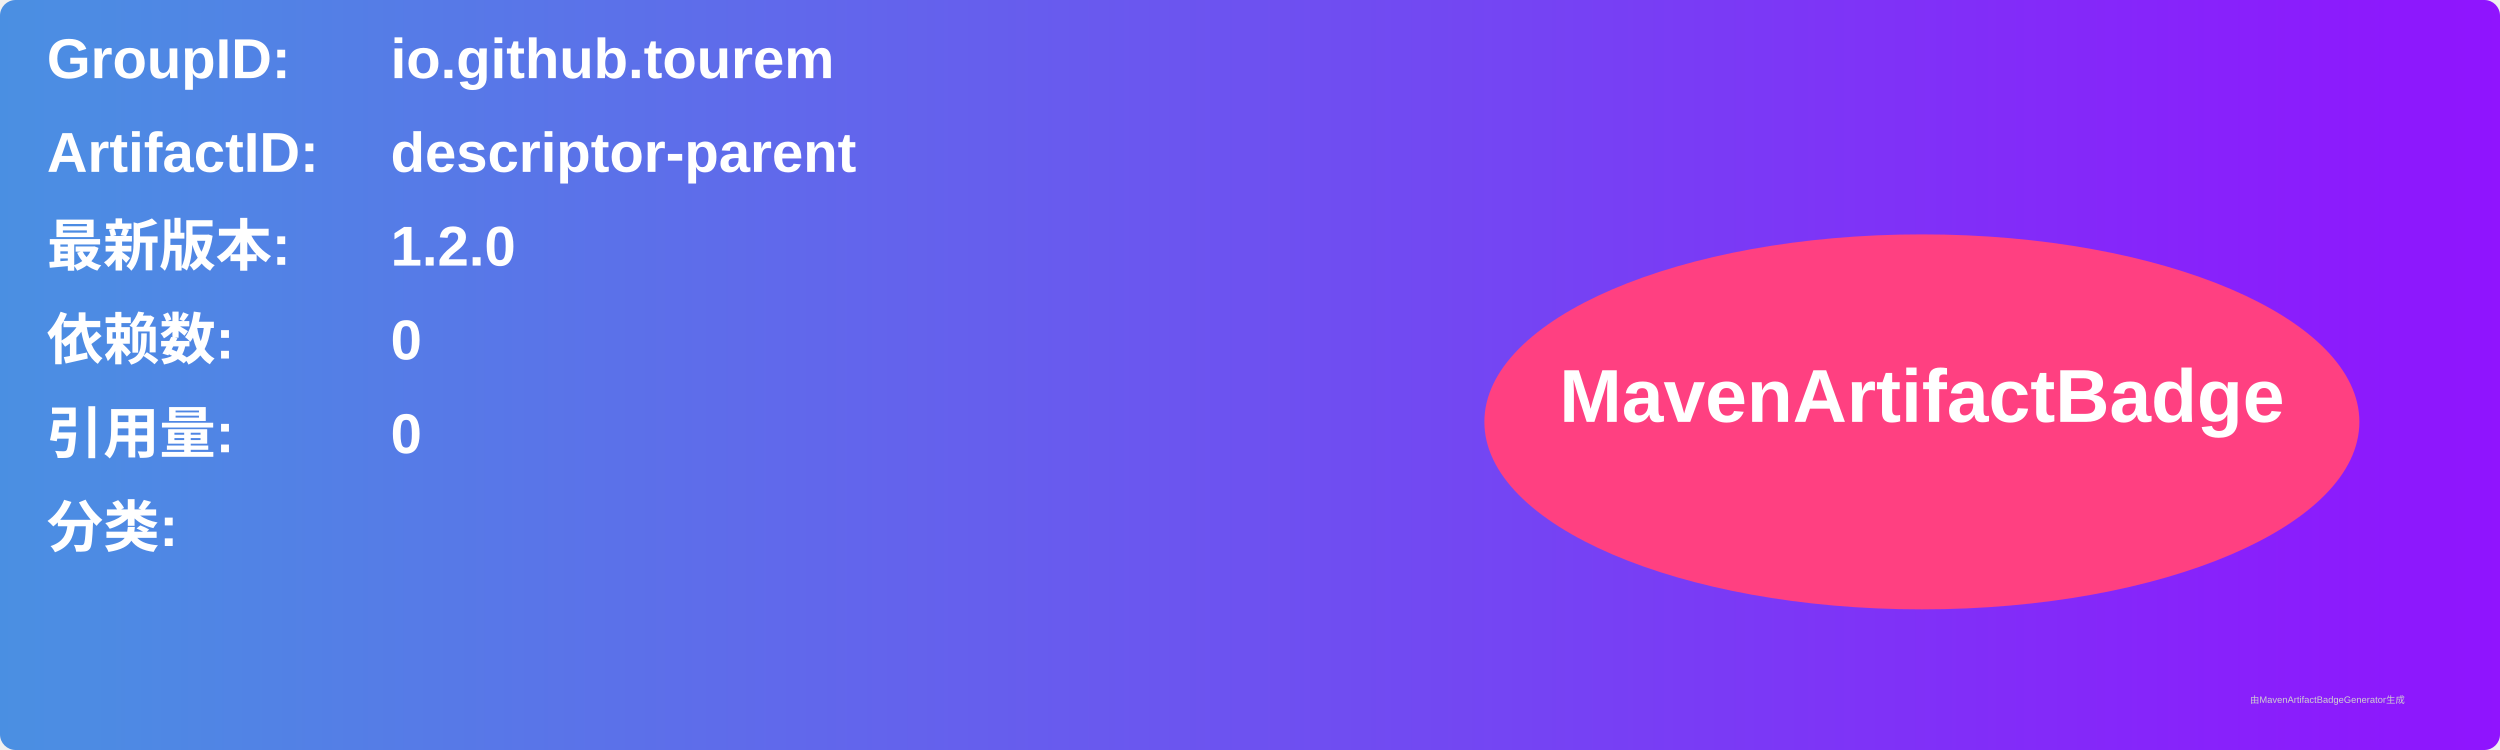
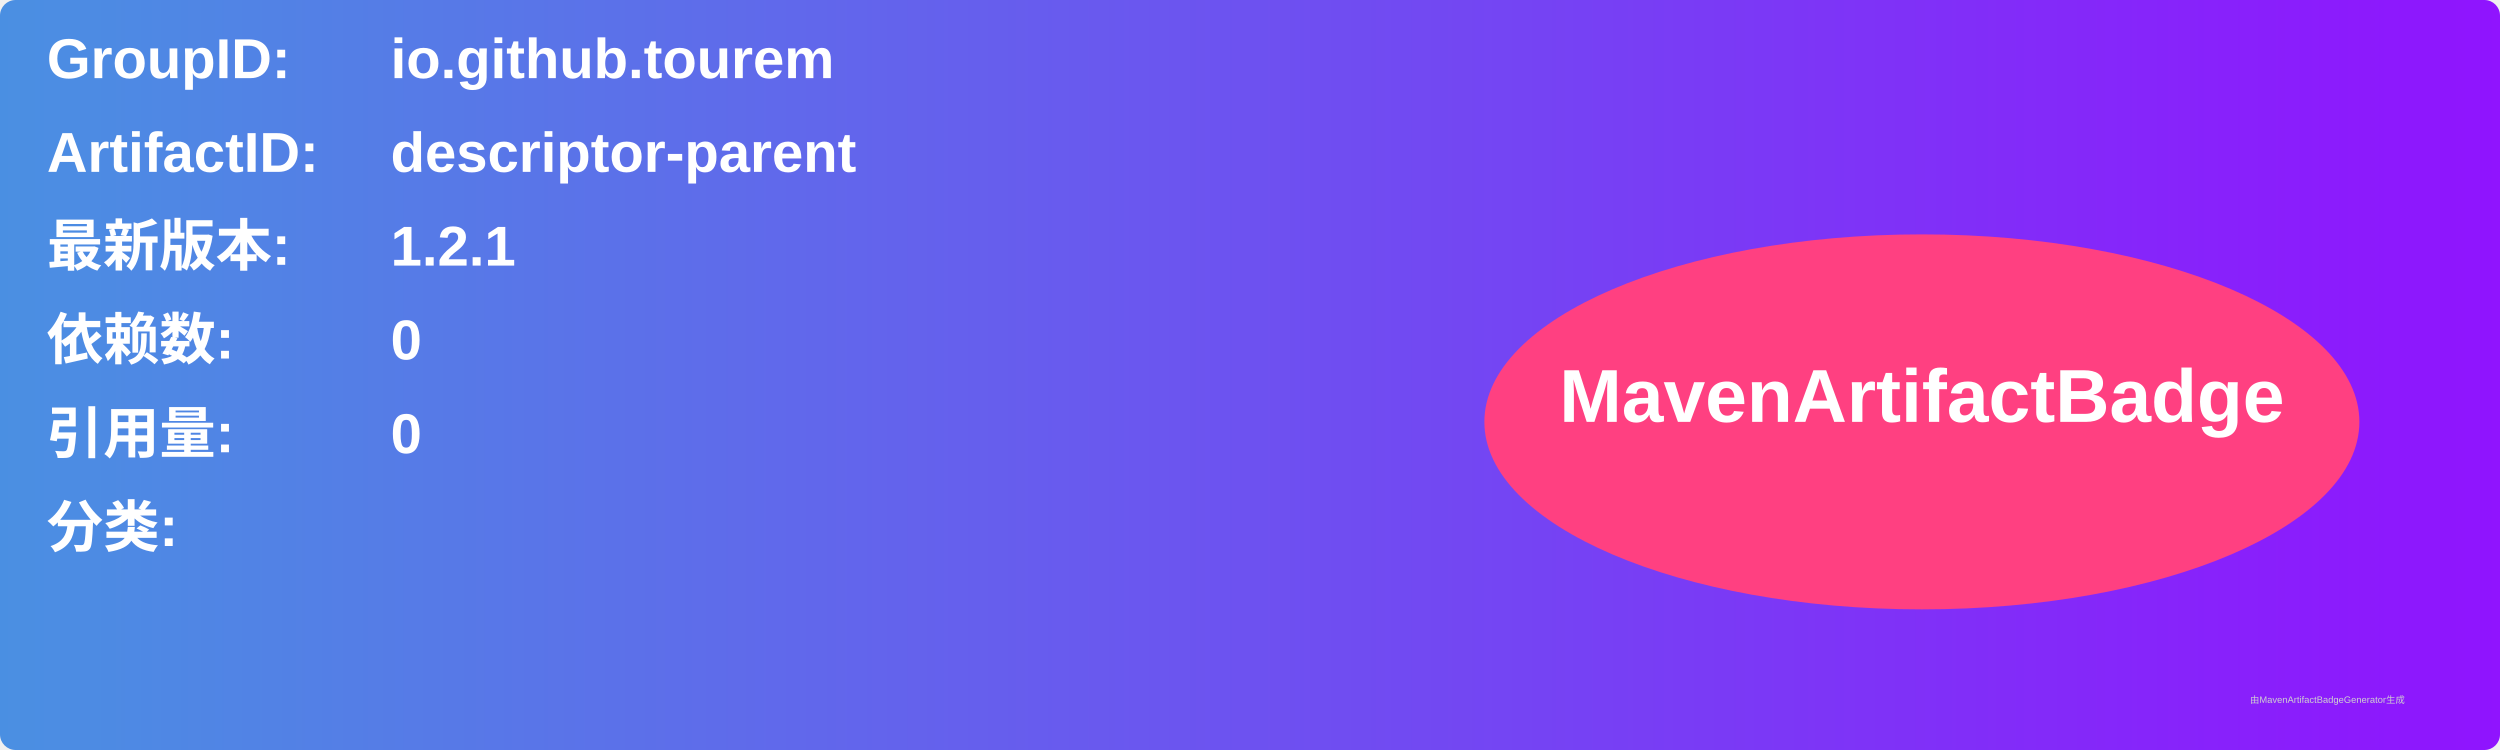
<svg xmlns="http://www.w3.org/2000/svg" width="800" height="240" viewBox="0 0 800 240">
  <linearGradient id="grad" x1="0%" y1="0%" x2="100%" y2="0%">
    <stop offset="0%" stop-color="#4a90e2" />
    <stop offset="100%" stop-color="#9013fe" />
  </linearGradient>
  <rect width="100%" height="100%" rx="5" ry="5" fill="url(#grad)" />
  <g transform="translate(15, 15)">
    <text x="0" y="10" font-family="Arial" font-size="18" fill="white" font-weight="bold" width="260">GroupID:</text>
    <text x="110" y="10" font-family="Arial" font-size="18" fill="white" font-weight="bold" width="460">io.github.tourem</text>
    <text x="0" y="40" font-family="Arial" font-size="18" fill="white" font-weight="bold" width="260">ArtifactID:</text>
    <text x="110" y="40" font-family="Arial" font-size="18" fill="white" font-weight="bold" width="460">descriptor-parent</text>
    <text x="0" y="70" font-family="Arial" font-size="18" fill="white" font-weight="bold">最新版本:</text>
    <text x="110" y="70" font-family="Arial" font-size="18" fill="white" font-weight="bold">
-       <tspan font-weight="bold">1.2.0</tspan>
+       <tspan font-weight="bold">1.2.1</tspan>
    </text>
    <text x="0" y="100" font-family="Arial" font-size="18" fill="white" font-weight="bold">依赖数: </text>
    <text x="110" y="100" font-family="Arial" font-size="18" fill="white">
      <tspan font-weight="bold">0</tspan>
    </text>
    <text x="0" y="130" font-family="Arial" font-size="18" fill="white" font-weight="bold">引用量: </text>
    <text x="110" y="130" font-family="Arial" font-size="18" fill="white">
      <tspan font-weight="bold">0</tspan>
    </text>
    <text x="0" y="160" font-family="Arial" font-size="18" fill="white" font-weight="bold">分类:</text>
    <text x="10" y="190" font-family="Arial" font-size="10" fill="white">
      <tspan font-weight="bold" />
    </text>
    <ellipse cx="600" cy="120" rx="140" ry="60" fill="#ff4081" />
    <text x="600" y="120" text-anchor="middle" font-family="Arial" font-size="24" fill="white" font-weight="bold">MavenArtifactBadge</text>
  </g>
  <text x="720" y="225" font-family="Arial" font-size="3" fill="#d0d0d0">由MavenArtifactBadgeGenerator生成</text>
</svg>
